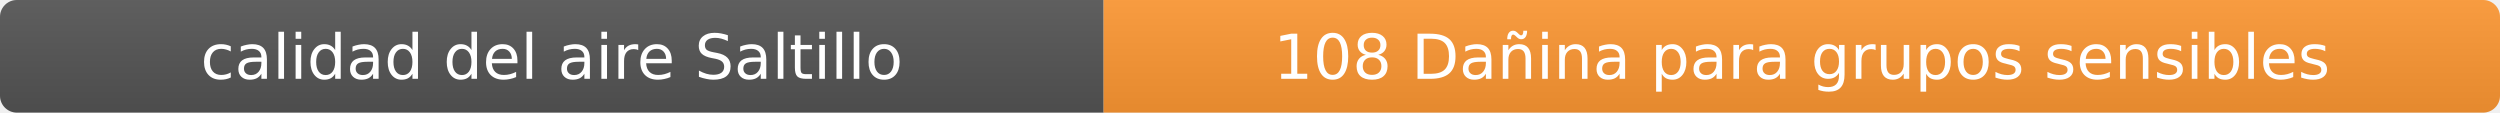
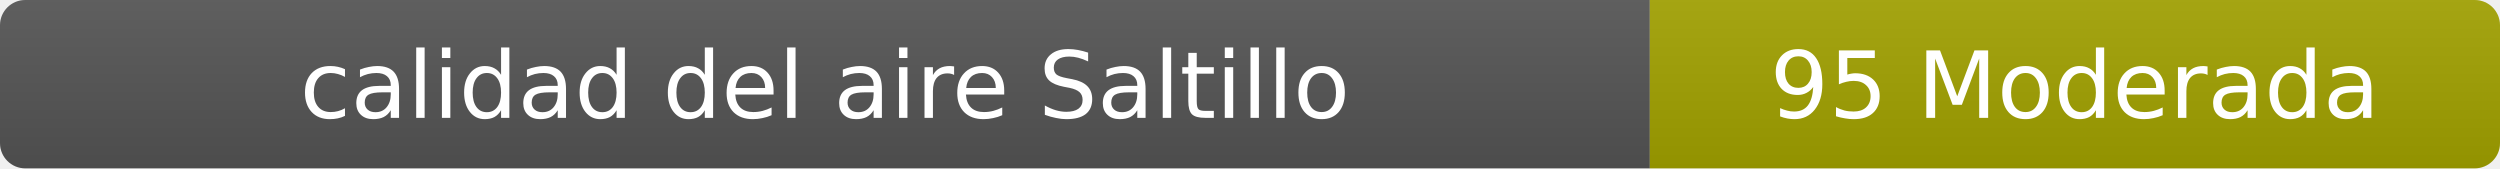
- <svg xmlns="http://www.w3.org/2000/svg" width="444" height="20" role="img" aria-label="calidad del aire: 108 Dañina para grupos sensibles">
+ <svg xmlns="http://www.w3.org/2000/svg" width="297" height="20" role="img" aria-label="calidad del aire: 95 Moderada">
  <linearGradient id="s" x2="0" y2="100%">
    <stop offset="0" stop-color="#bbb" stop-opacity=".1" />
    <stop offset="1" stop-opacity=".1" />
  </linearGradient>
  <clipPath id="r">
-     <rect width="444" height="20" rx="3" fill="#fff" />
+     <rect width="297" height="20" rx="3" fill="#fff" />
  </clipPath>
  <g clip-path="url(#r)">
    <rect width="196" height="20" fill="#555" />
-     <rect x="196" width="248" height="20" fill="#ff9933" />
-     <rect width="444" height="20" fill="url(#s)" />
+     <rect x="196" width="101" height="20" fill="#a3a300" />
+     <rect width="297" height="20" fill="url(#s)" />
  </g>
  <g fill="#fff" text-anchor="middle" font-family="Verdana,Geneva,DejaVu Sans,sans-serif" font-size="11">
    <text x="98" y="14">calidad del aire Saltillo</text>
-     <text x="320" y="14">108 Dañina para grupos sensibles</text>
+     <text x="246.5" y="14">95 Moderada</text>
  </g>
</svg>
